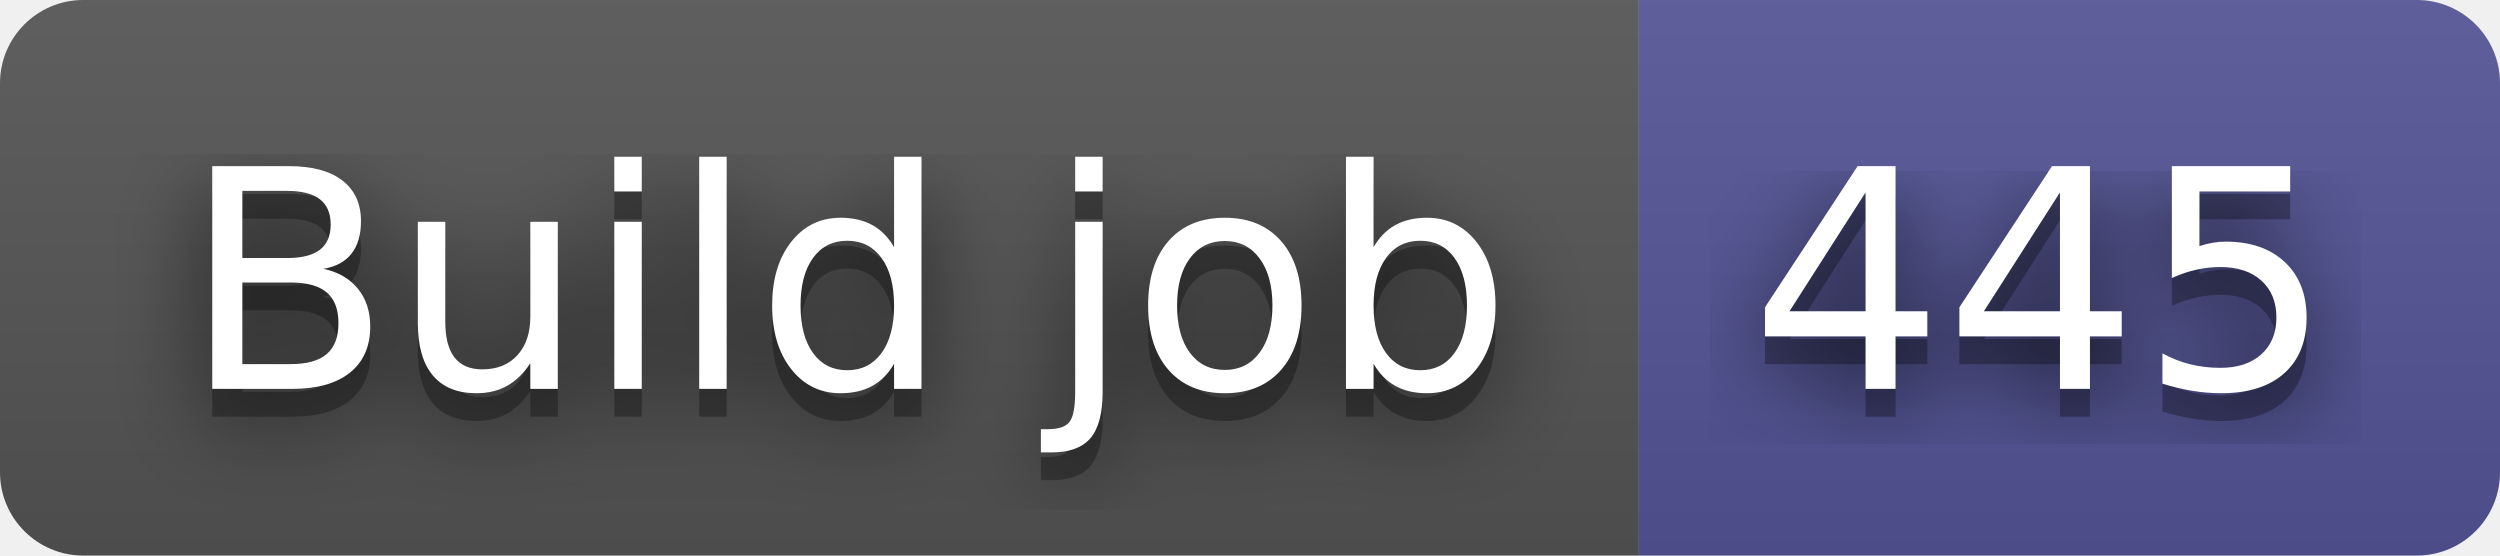
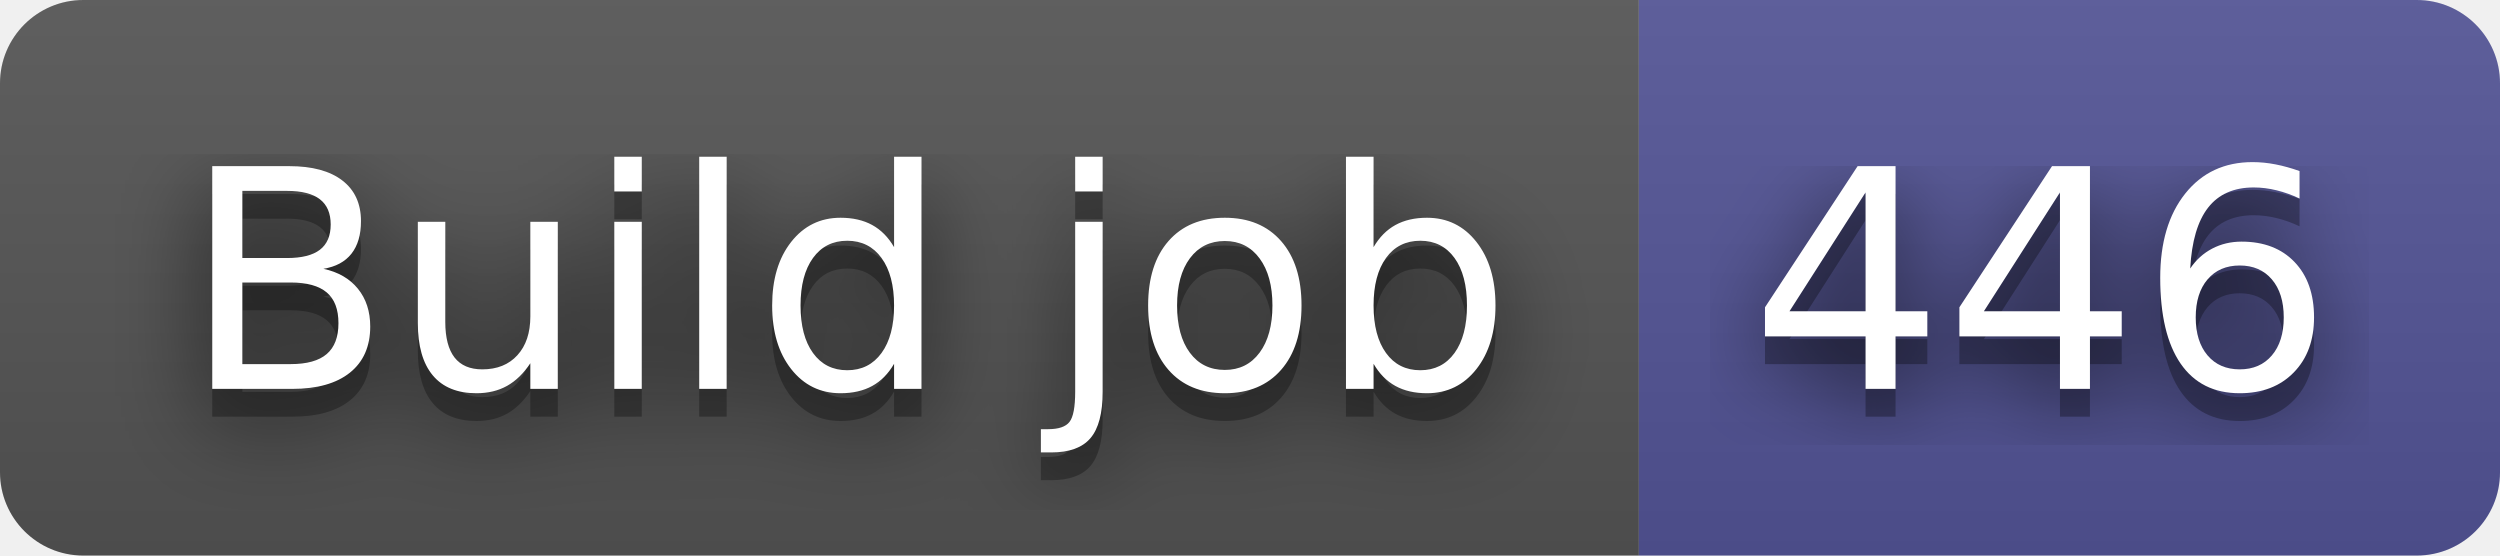
- <svg xmlns="http://www.w3.org/2000/svg" width="90" height="20" role="img" aria-label="Build job: 445">
+ <svg xmlns="http://www.w3.org/2000/svg" width="90" height="20" role="img" aria-label="Build job: 446">
  <filter id="blur">
    <feGaussianBlur in="SourceGraphic" stdDeviation="16" />
  </filter>
  <linearGradient id="s" x2="0" y2="100%">
    <stop offset="0" stop-color="#bbb" stop-opacity=".1" />
    <stop offset="1" stop-opacity=".1" />
  </linearGradient>
  <clipPath id="r">
    <rect width="90" height="20" rx="3" fill="#fff" />
  </clipPath>
  <g clip-path="url(#r)">
    <rect width="59" height="20" fill="#555" />
    <rect x="59" width="31" height="20" fill="#535597" />
    <rect width="90" height="20" fill="url(#s)" />
  </g>
  <g fill="#fff" text-anchor="middle" font-family="Verdana,Geneva,DejaVu Sans,sans-serif" text-rendering="geometricPrecision" font-size="110">
    <text aria-hidden="true" x="305" y="150" fill="#010101" fill-opacity=".80" filter="url(#blur)" transform="scale(.1)" textLength="490">Build job</text>
    <text aria-hidden="true" x="305" y="150" fill="#010101" fill-opacity=".3" transform="scale(.1)" textLength="490">Build job</text>
    <text x="305" y="140" transform="scale(.1)" fill="#fff" textLength="490">Build job</text>
-     <text aria-hidden="true" x="735" y="150" fill="#010101" fill-opacity=".80" filter="url(#blur)" transform="scale(.1)" textLength="210">445</text>
-     <text aria-hidden="true" x="735" y="150" fill="#010101" fill-opacity=".3" transform="scale(.1)" textLength="210">445</text>
-     <text x="735" y="140" transform="scale(.1)" fill="#fff" textLength="210">445</text>
+     <text aria-hidden="true" x="735" y="150" fill="#010101" fill-opacity=".80" filter="url(#blur)" transform="scale(.1)" textLength="210">446</text>
+     <text aria-hidden="true" x="735" y="150" fill="#010101" fill-opacity=".3" transform="scale(.1)" textLength="210">446</text>
+     <text x="735" y="140" transform="scale(.1)" fill="#fff" textLength="210">446</text>
  </g>
</svg>
